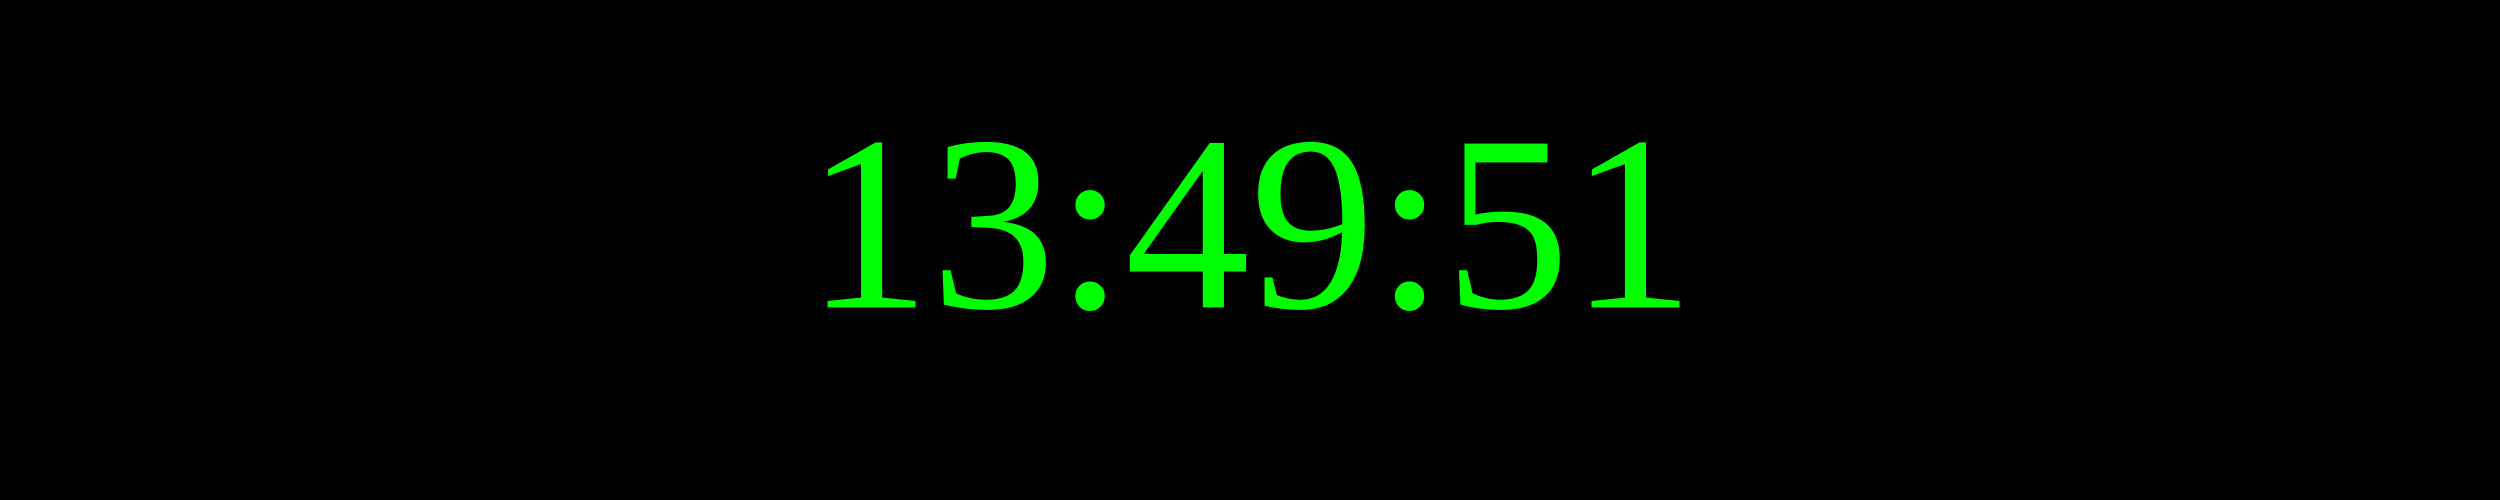
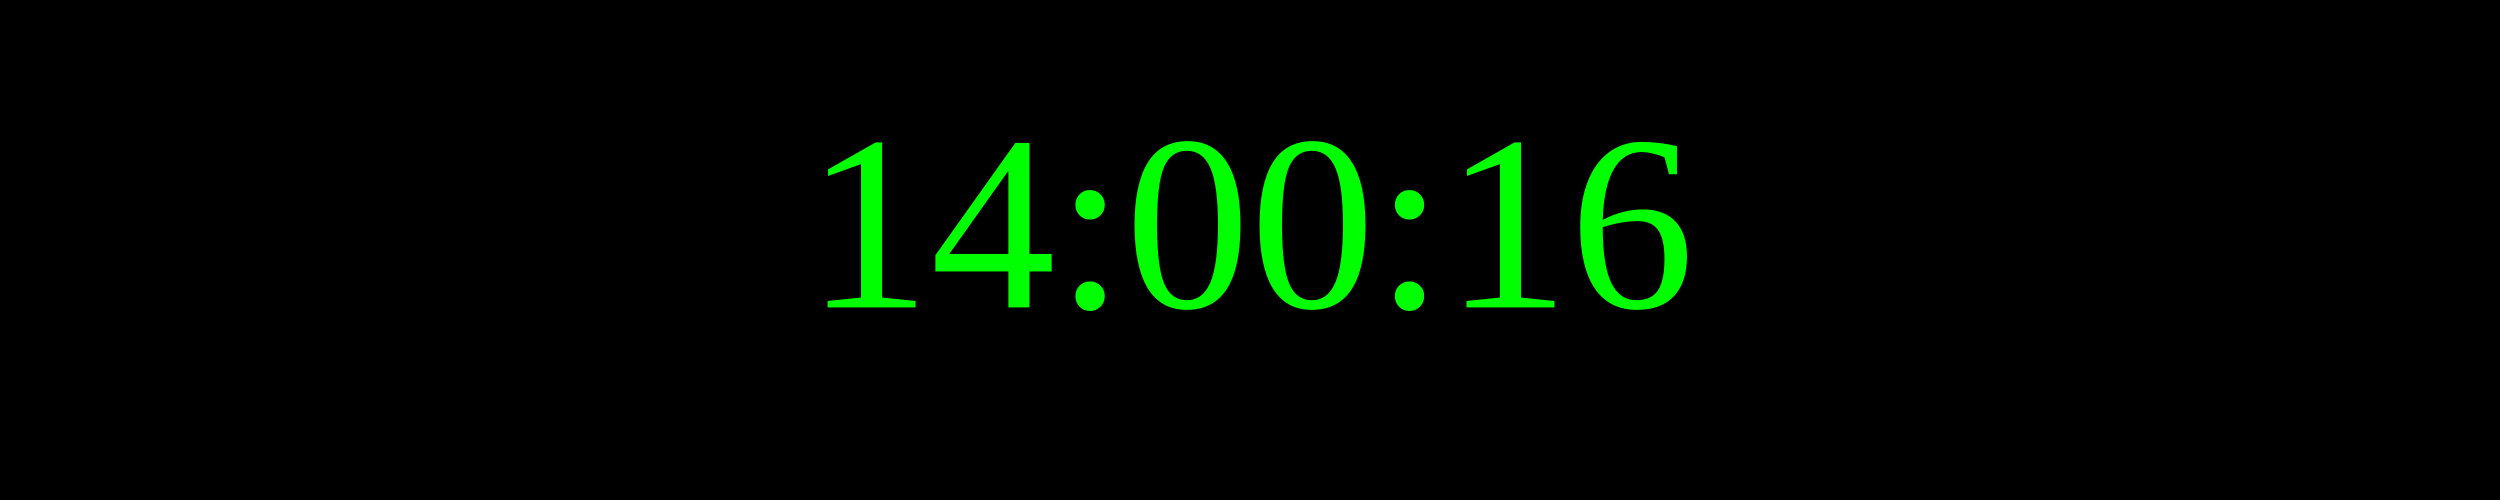
<svg xmlns="http://www.w3.org/2000/svg" width="250" height="50">
  <rect width="100%" height="100%" fill="black" />
  <text x="50%" y="50%" font-size="25" fill="lime" text-anchor="middle" dominant-baseline="middle">
- 13:49:51
+ 14:00:16
</text>
</svg>
